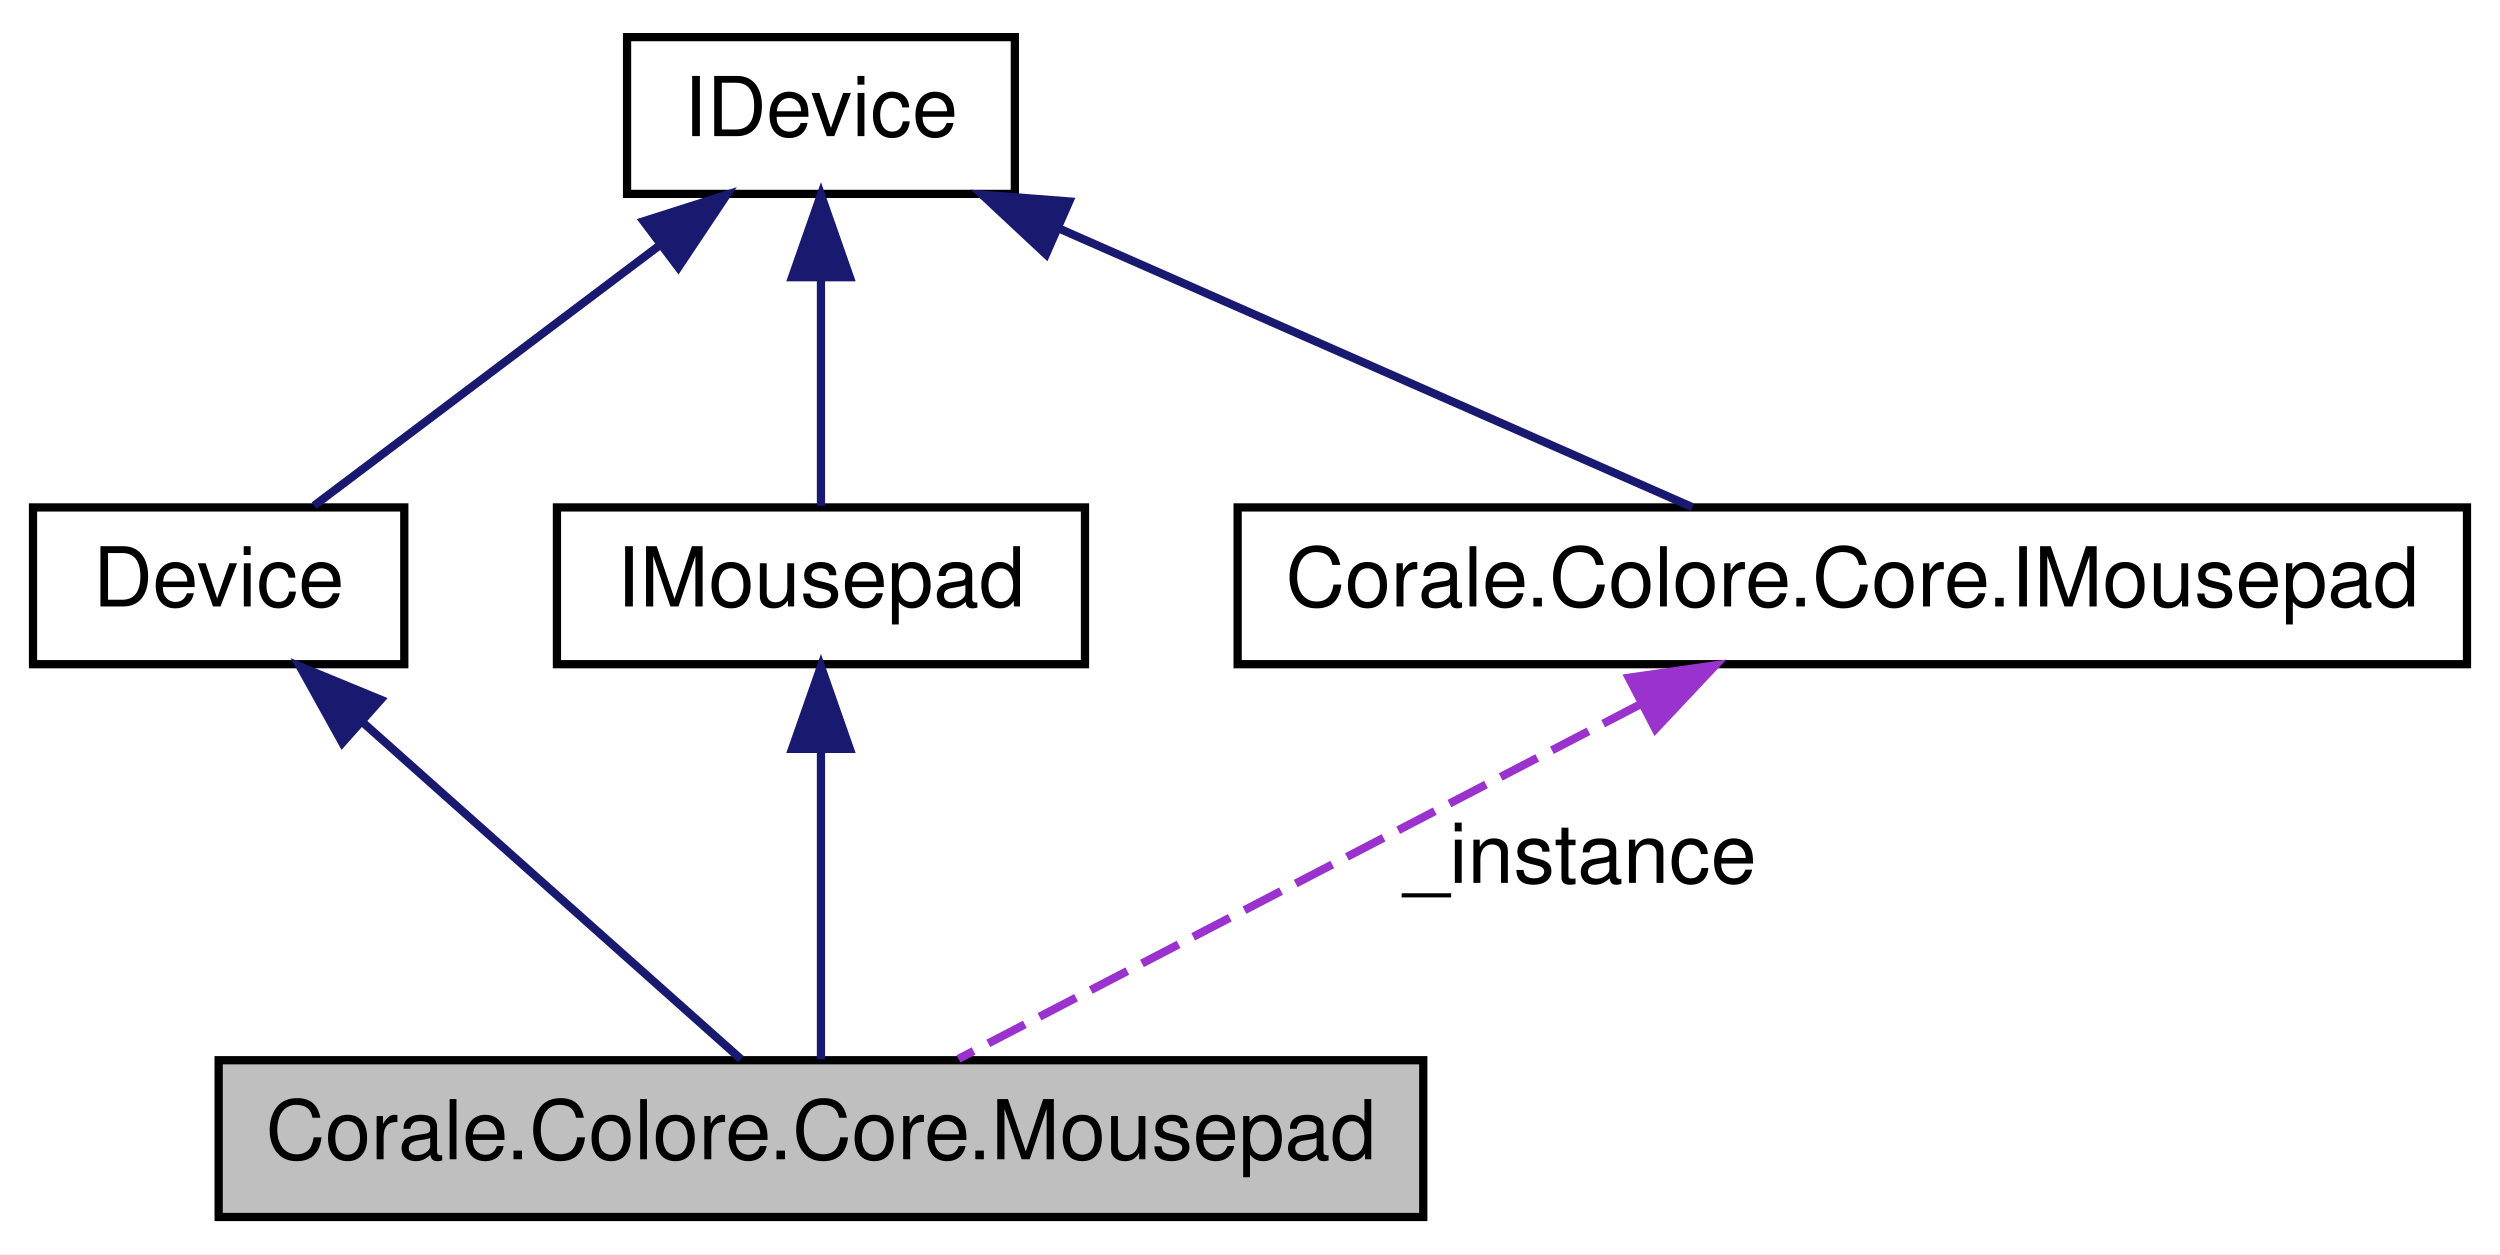
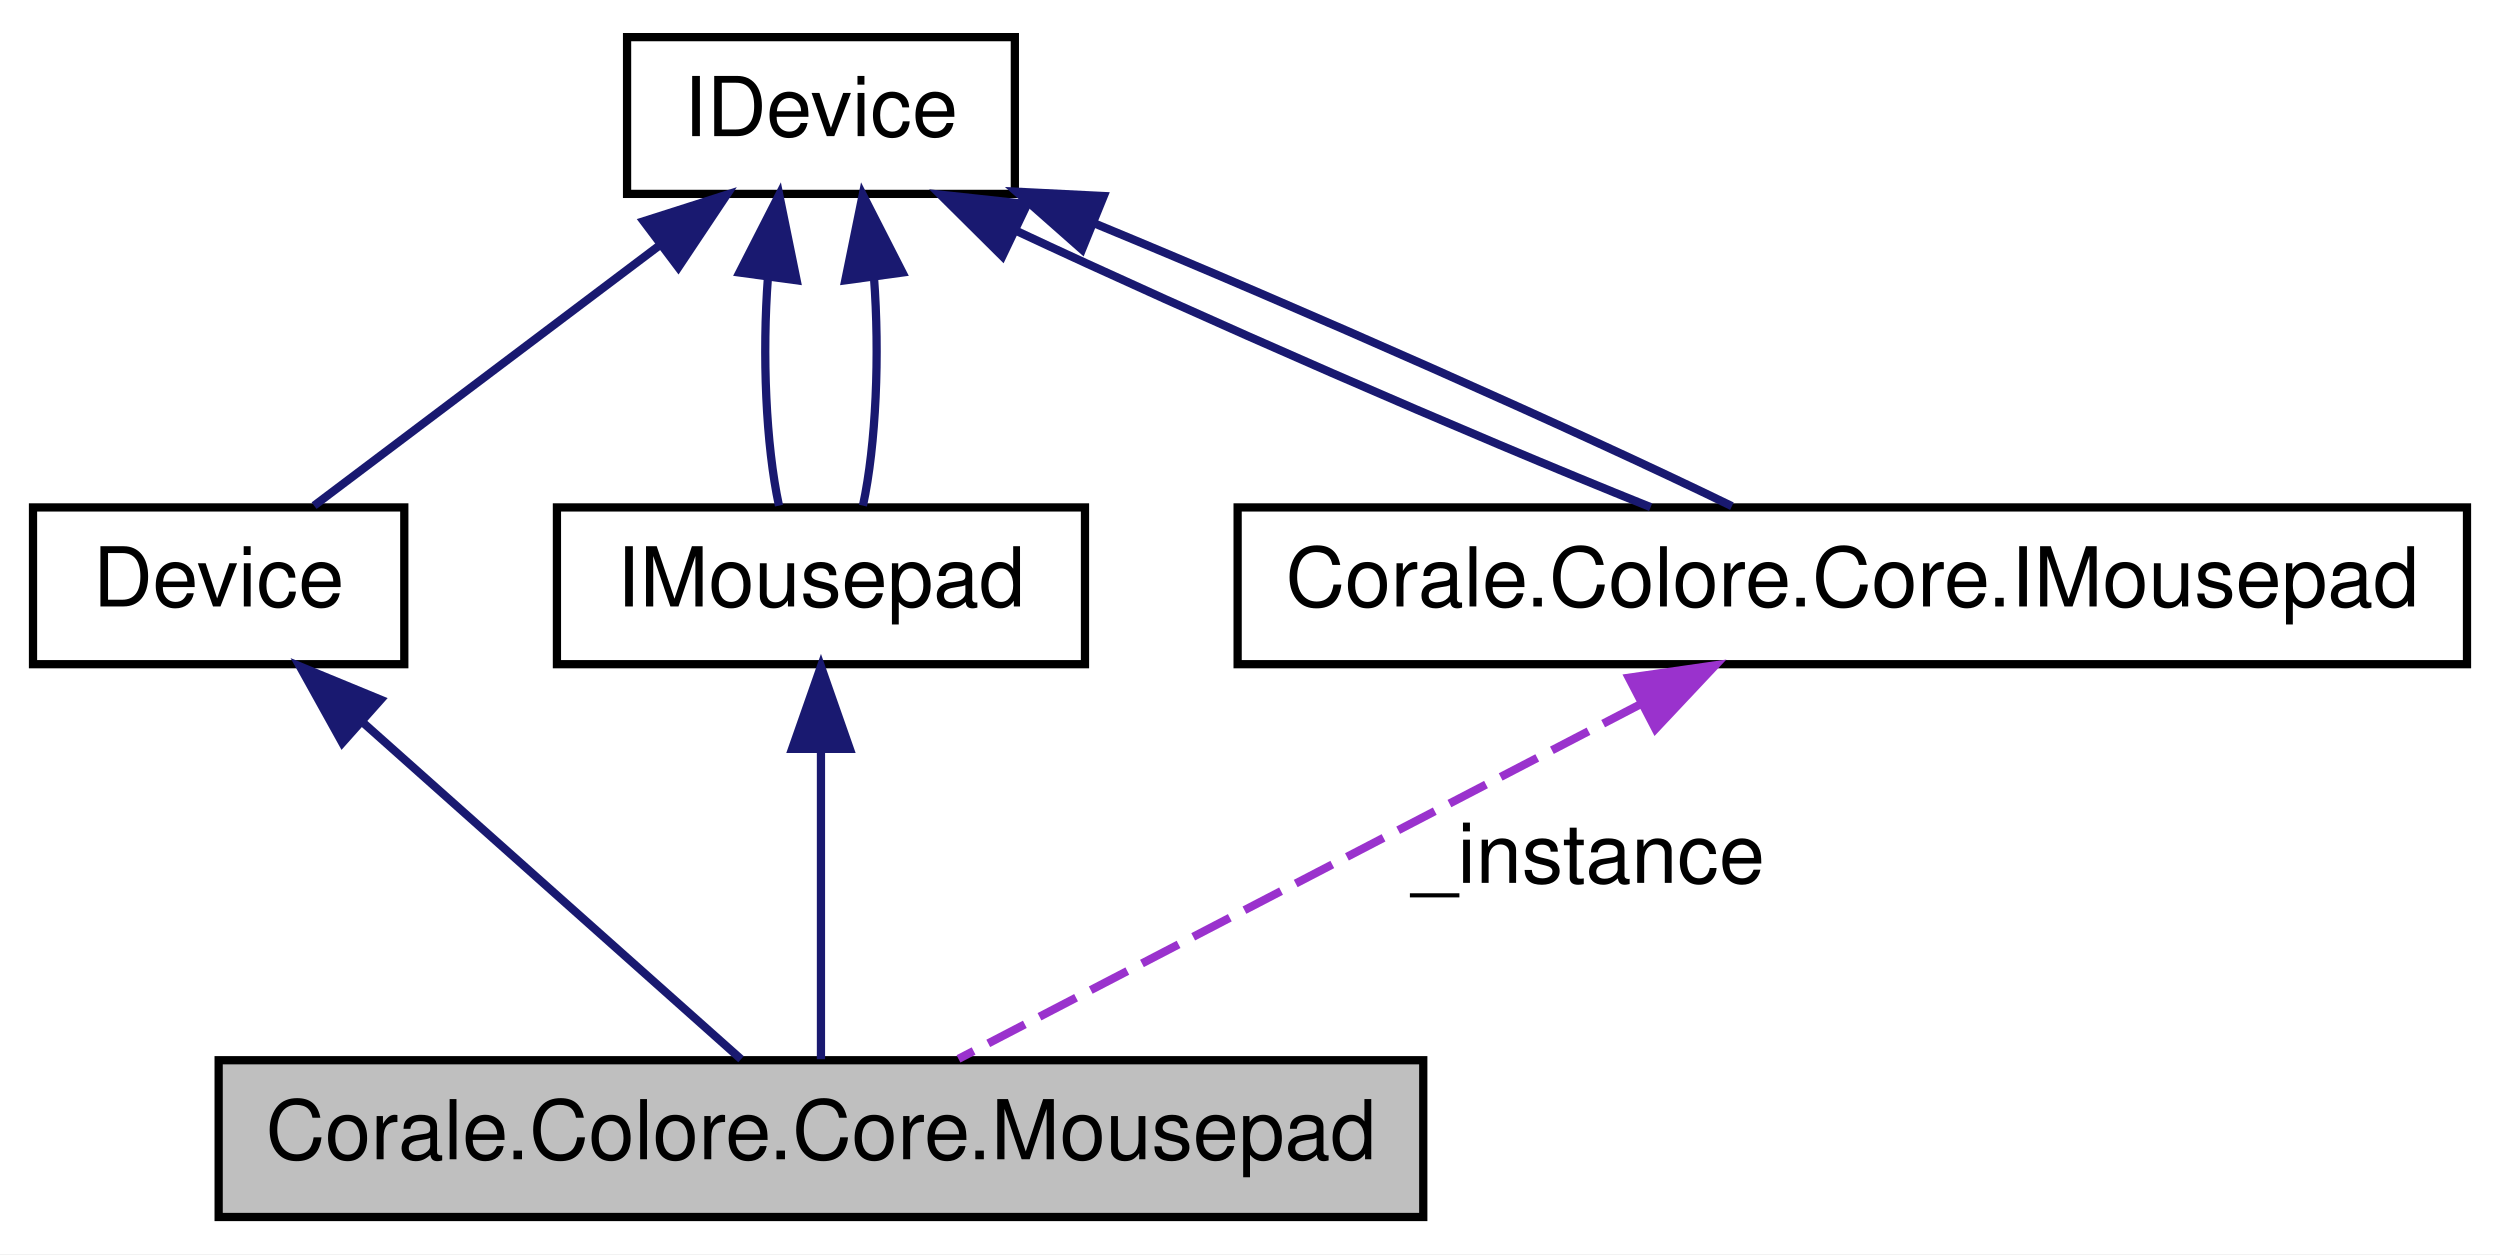
<svg xmlns="http://www.w3.org/2000/svg" xmlns:xlink="http://www.w3.org/1999/xlink" width="303pt" height="152pt" viewBox="0.00 0.00 303.00 152.00">
  <g id="graph0" class="graph" transform="scale(1 1) rotate(0) translate(4 148)">
    <polygon fill="white" stroke="none" points="-4,4 -4,-148 299,-148 299,4 -4,4" />
    <g id="node1" class="node">
      <polygon fill="#bfbfbf" stroke="black" points="22.5,-0.5 22.5,-19.5 168.5,-19.5 168.5,-0.5 22.5,-0.5" />
      <text text-anchor="middle" x="95.5" y="-7.5" font-family="Helvetica,sans-Serif" font-size="10.00">Corale.Colore.Core.Mousepad</text>
    </g>
    <g id="node2" class="node">
      <g id="a_node2">
        <a xlink:href="class_corale_1_1_colore_1_1_core_1_1_device.html" target="_top" xlink:title="Base class for devices, containing code common between all devices. ">
          <polygon fill="white" stroke="black" points="0,-67.5 0,-86.5 45,-86.5 45,-67.5 0,-67.5" />
          <text text-anchor="middle" x="22.5" y="-74.5" font-family="Helvetica,sans-Serif" font-size="10.00">Device</text>
        </a>
      </g>
    </g>
    <g id="edge1" class="edge">
      <path fill="none" stroke="midnightblue" d="M40.069,-60.356C54.42,-47.578 74.171,-29.991 85.811,-19.627" />
      <polygon fill="midnightblue" stroke="midnightblue" points="37.486,-57.97 32.345,-67.234 42.141,-63.198 37.486,-57.97" />
    </g>
    <g id="node3" class="node">
      <g id="a_node3">
        <a xlink:href="interface_corale_1_1_colore_1_1_core_1_1_i_device.html" target="_top" xlink:title="Interface for functionality common with all devices. ">
          <polygon fill="white" stroke="black" points="72,-124.5 72,-143.5 119,-143.5 119,-124.5 72,-124.5" />
          <text text-anchor="middle" x="95.5" y="-131.5" font-family="Helvetica,sans-Serif" font-size="10.00">IDevice</text>
        </a>
      </g>
    </g>
    <g id="edge2" class="edge">
      <path fill="none" stroke="midnightblue" d="M75.972,-118.287C62.596,-108.21 45.309,-95.185 34.067,-86.715" />
      <polygon fill="midnightblue" stroke="midnightblue" points="74.001,-121.184 84.094,-124.406 78.213,-115.593 74.001,-121.184" />
    </g>
    <g id="node4" class="node">
      <g id="a_node4">
        <a xlink:href="interface_corale_1_1_colore_1_1_core_1_1_i_mousepad.html" target="_top" xlink:title="Interface for mouse pad functionality. ">
          <polygon fill="white" stroke="black" points="63.5,-67.5 63.5,-86.5 127.5,-86.5 127.5,-67.5 63.5,-67.5" />
          <text text-anchor="middle" x="95.5" y="-74.5" font-family="Helvetica,sans-Serif" font-size="10.00">IMousepad</text>
        </a>
      </g>
    </g>
    <g id="edge4" class="edge">
-       <path fill="none" stroke="midnightblue" d="M95.5,-114.117C95.5,-104.817 95.5,-94.056 95.5,-86.715" />
-       <polygon fill="midnightblue" stroke="midnightblue" points="92,-114.406 95.5,-124.406 99,-114.406 92,-114.406" />
+       <path fill="none" stroke="midnightblue" d="M89.076,-114.423C88.368,-105.054 88.813,-94.136 90.411,-86.715" />
+       <polygon fill="midnightblue" stroke="midnightblue" points="85.618,-114.971 90.438,-124.406 92.554,-114.025 85.618,-114.971" />
+     </g>
+     <g id="edge5" class="edge">
+       <path fill="none" stroke="midnightblue" d="M101.924,-114.423C102.632,-105.054 102.187,-94.136 100.589,-86.715" />
+       <polygon fill="midnightblue" stroke="midnightblue" points="98.446,-114.025 100.563,-124.406 105.381,-114.971 98.446,-114.025" />
    </g>
    <g id="node5" class="node">
      <g id="a_node5">
        <a xlink:href="interface_corale_1_1_colore_1_1_core_1_1_i_mousepad.html" target="_top" xlink:title="Interface for mouse pad functionality. ">
          <polygon fill="white" stroke="black" points="146,-67.5 146,-86.5 295,-86.5 295,-67.5 146,-67.5" />
          <text text-anchor="middle" x="220.5" y="-74.5" font-family="Helvetica,sans-Serif" font-size="10.00">Corale.Colore.Core.IMousepad</text>
        </a>
      </g>
    </g>
-     <g id="edge6" class="edge">
-       <path fill="none" stroke="midnightblue" d="M124.197,-120.374C147.77,-110.001 180.52,-95.591 201.106,-86.533" />
-       <polygon fill="midnightblue" stroke="midnightblue" points="122.775,-117.175 115.031,-124.406 125.594,-123.582 122.775,-117.175" />
+     <g id="edge7" class="edge">
+       <path fill="none" stroke="midnightblue" d="M119.006,-120.096C141.073,-109.745 173.682,-95.511 196.057,-86.533" />
+       <polygon fill="midnightblue" stroke="midnightblue" points="117.488,-116.942 109.969,-124.406 120.501,-123.26 117.488,-116.942" />
+     </g>
+     <g id="edge8" class="edge">
+       <path fill="none" stroke="midnightblue" d="M128.728,-120.89C153.853,-110.53 186.959,-95.871 205.908,-86.654" />
+       <polygon fill="midnightblue" stroke="midnightblue" points="127.141,-117.757 119.196,-124.766 129.778,-124.241 127.141,-117.757" />
    </g>
    <g id="edge3" class="edge">
      <path fill="none" stroke="midnightblue" d="M95.5,-57.037C95.5,-44.67 95.5,-29.12 95.5,-19.627" />
      <polygon fill="midnightblue" stroke="midnightblue" points="92,-57.234 95.5,-67.234 99,-57.234 92,-57.234" />
    </g>
-     <g id="edge5" class="edge">
+     <g id="edge6" class="edge">
      <path fill="none" stroke="#9a32cd" stroke-dasharray="5,2" d="M194.737,-62.603C169.983,-49.731 133.308,-30.66 112.168,-19.667" />
      <polygon fill="#9a32cd" stroke="#9a32cd" points="193.414,-65.86 203.901,-67.368 196.644,-59.65 193.414,-65.86" />
-       <text text-anchor="middle" x="187.5" y="-41" font-family="Helvetica,sans-Serif" font-size="10.00"> _instance</text>
+       <text text-anchor="middle" x="188.5" y="-41" font-family="Helvetica,sans-Serif" font-size="10.00"> _instance</text>
    </g>
  </g>
</svg>
